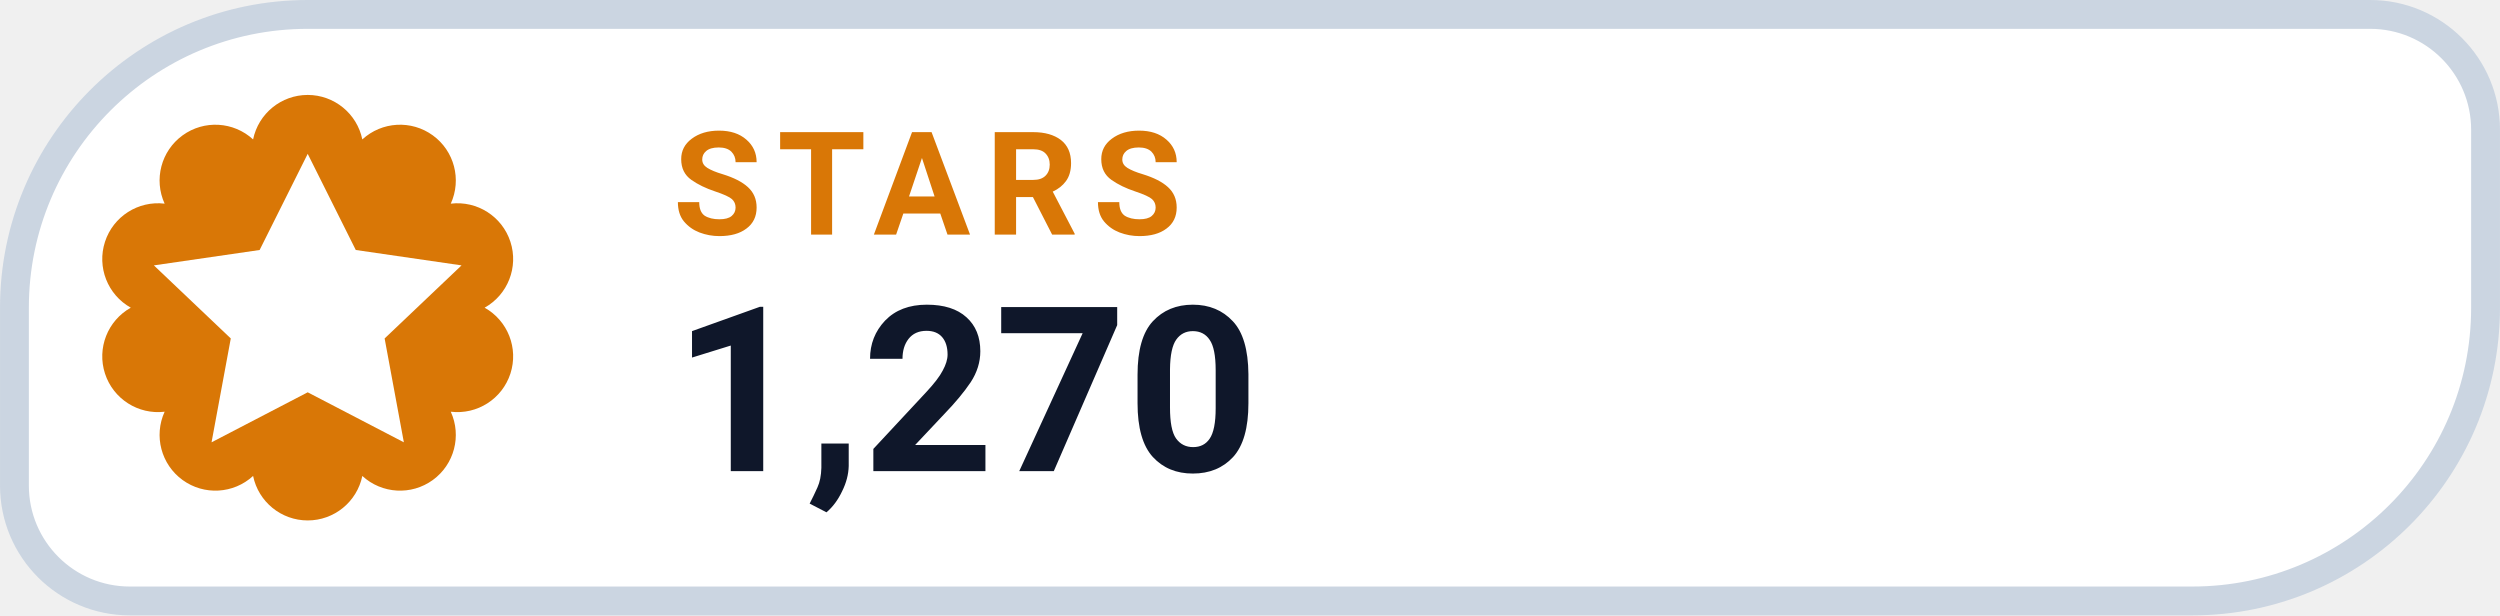
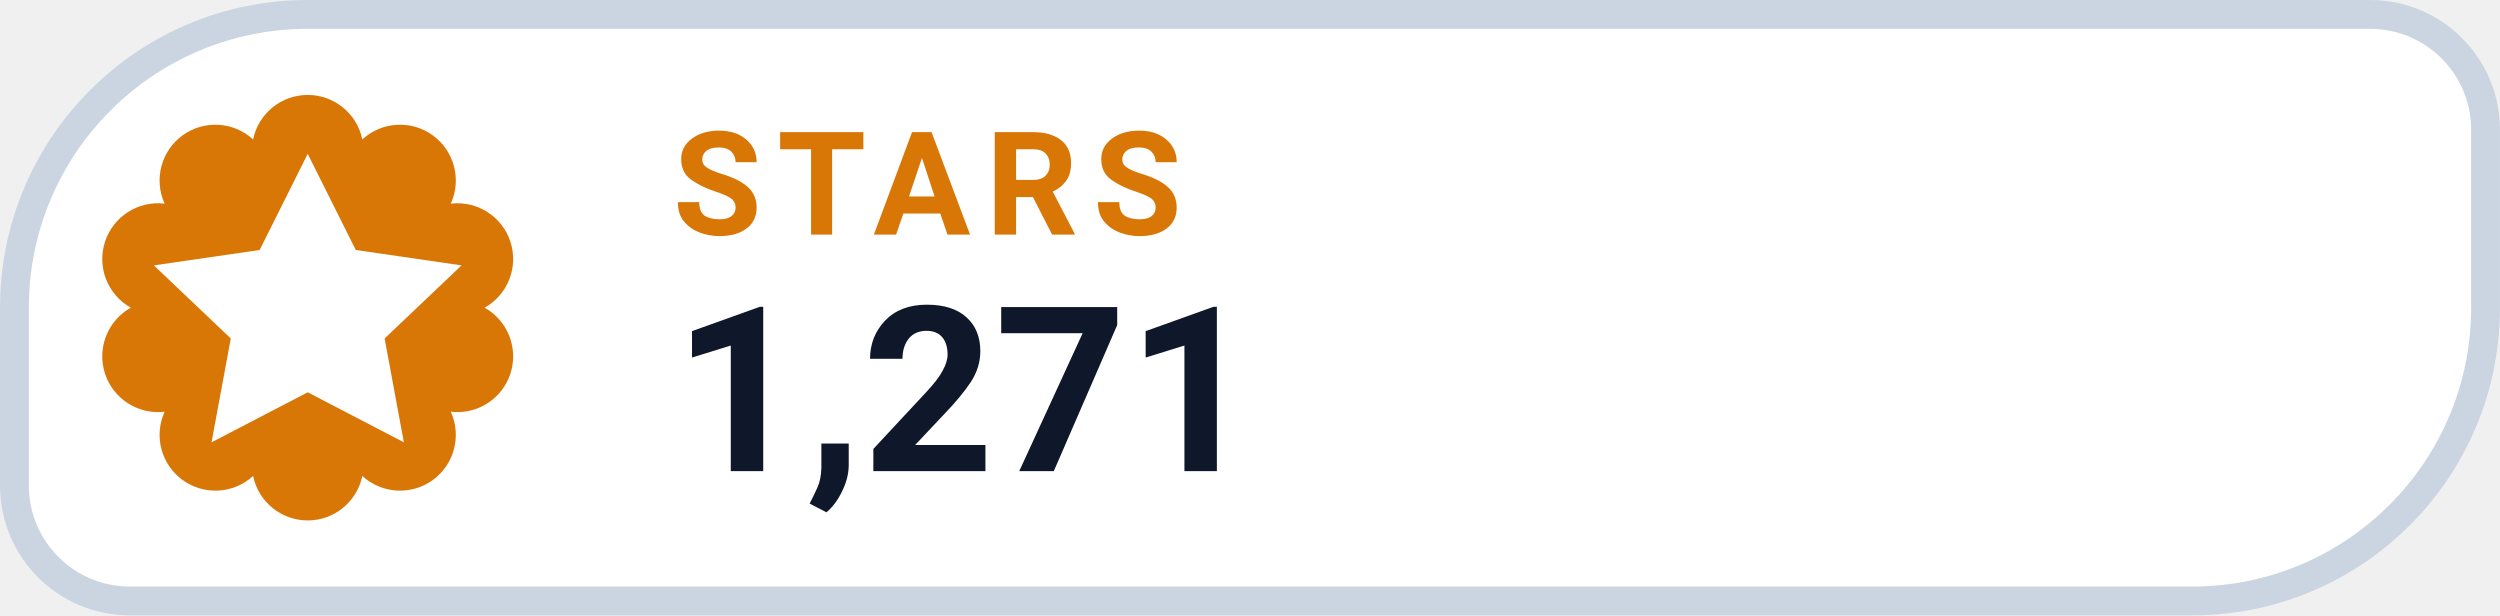
- <svg xmlns="http://www.w3.org/2000/svg" width="126" height="31.015" viewBox="0 0 130 32" role="img" aria-label="STARS 1,270">
+ <svg xmlns="http://www.w3.org/2000/svg" width="126" height="31.015" viewBox="0 0 130 32" role="img" aria-label="STARS 1,271">
  <path d="M 16.00 0.75 H 123.25 A 6.00 6.00 0 0 1 129.25 6.75 V 16.00 A 15.25 15.25 0 0 1 114.00 31.25 H 6.75 A 6.00 6.00 0 0 1 0.75 25.25 V 16.00 A 15.25 15.25 0 0 1 16.00 0.75 Z" fill="#FFFFFF" stroke="#CBD5E1" stroke-width="1.5" />
  <path d="M 13.16 7.25 A 2.90 2.90 0 0 1 18.84 7.25 A 2.90 2.90 0 0 1 23.44 10.59 A 2.90 2.90 0 0 1 25.20 16.00 A 2.90 2.90 0 0 1 23.44 21.41 A 2.90 2.90 0 0 1 18.84 24.75 A 2.90 2.90 0 0 1 13.16 24.75 A 2.90 2.90 0 0 1 8.56 21.41 A 2.90 2.90 0 0 1 6.80 16.00 A 2.90 2.90 0 0 1 8.56 10.59 A 2.90 2.90 0 0 1 13.16 7.25 Z" fill="#D97706" />
  <g transform="translate(16 16)" style="color:#FFFFFF;">
    <path d="M0 -8 l2.5 5 5.5 .8 -4 3.8 1 5.4 -5 -2.6 -5 2.6 1 -5.4 -4 -3.8 5.5 -.8 Z" fill="currentColor" />
  </g>
  <text x="35" y="12.2" fill="#D97706" font-family="-apple-system,BlinkMacSystemFont,'Segoe UI',Roboto,Helvetica,Arial,sans-serif" font-size="7.5" font-weight="700" letter-spacing=".8">STARS</text>
-   <text x="35" y="24.5" fill="#0F172A" font-family="-apple-system,BlinkMacSystemFont,'Segoe UI',Roboto,Helvetica,Arial,sans-serif" font-size="12" font-weight="750">1,270</text>
+   <text x="35" y="24.5" fill="#0F172A" font-family="-apple-system,BlinkMacSystemFont,'Segoe UI',Roboto,Helvetica,Arial,sans-serif" font-size="12" font-weight="750">1,271</text>
</svg>
